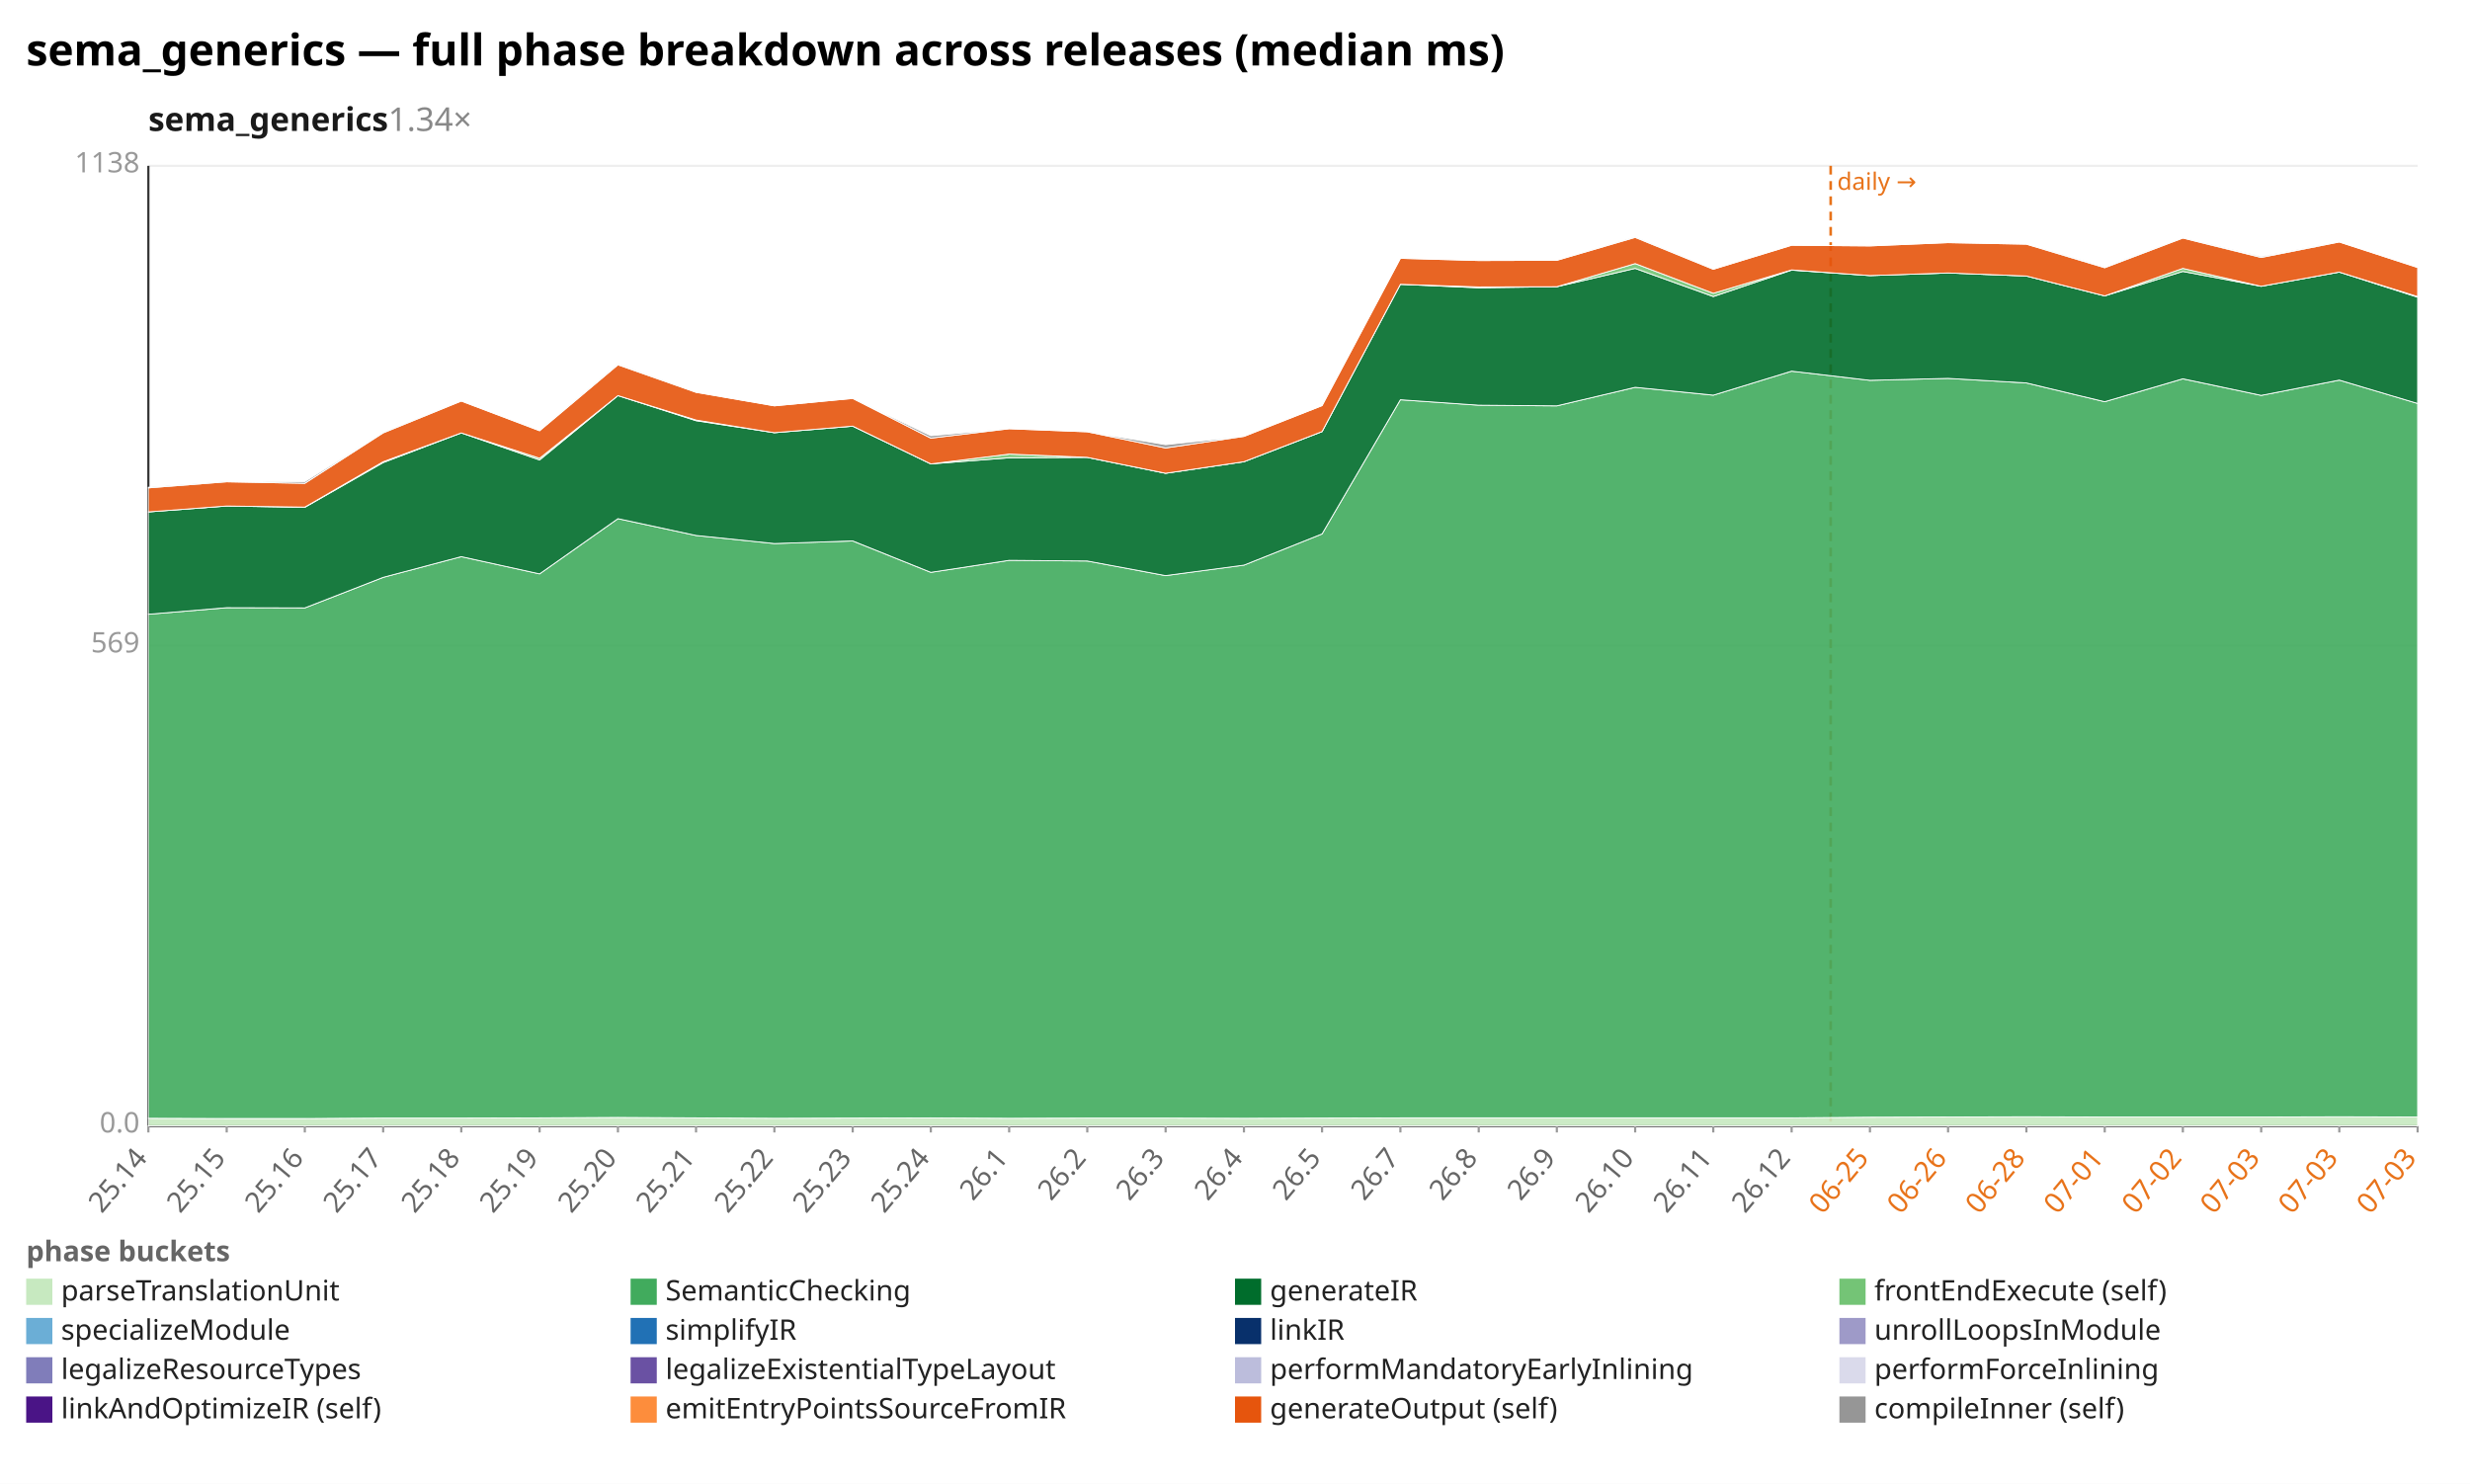
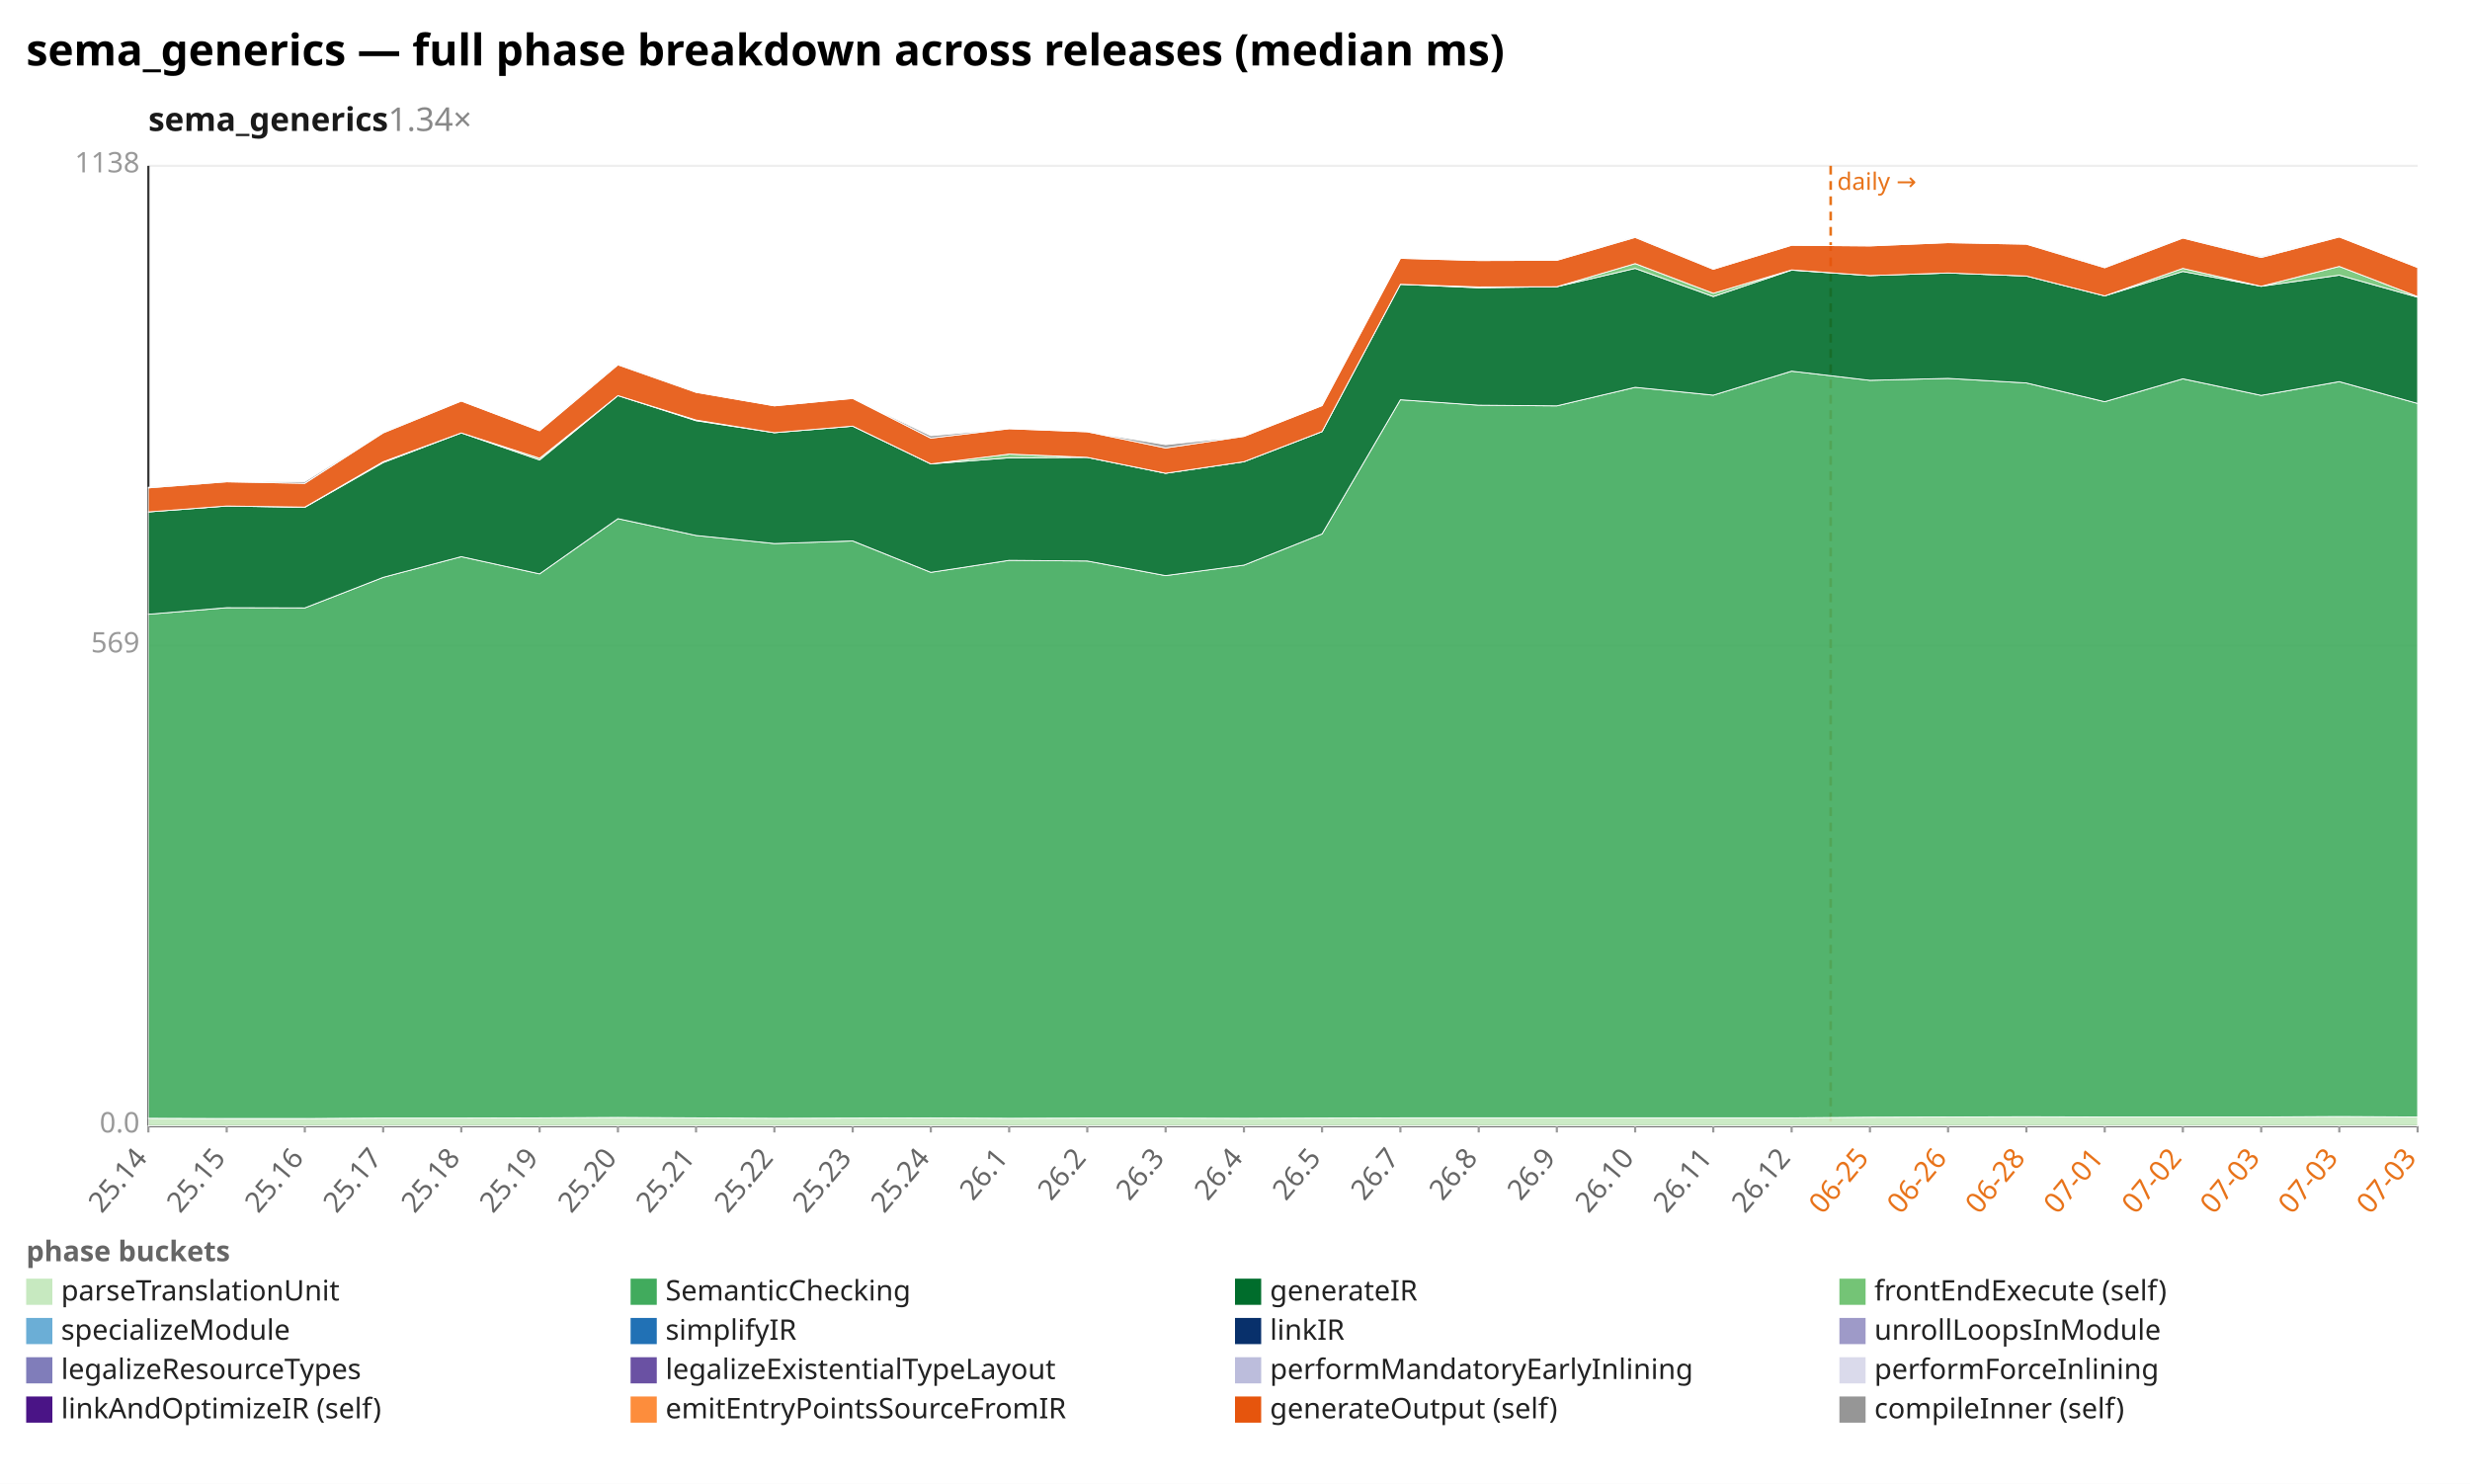
<svg xmlns="http://www.w3.org/2000/svg" width="1132" height="680" viewBox="0 0 1132 680" preserveAspectRatio="xMidYMid meet" font-family="sans-serif" font-size="13">
  <rect width="1132" height="680" fill="white" />
  <text x="12" y="30" font-size="20" font-weight="bold">sema_generics — full phase breakdown across releases (median ms)</text>
  <text x="68" y="60" font-size="15" font-weight="600" fill="#1a1a1a">sema_generics<tspan fill="#888" font-weight="400" text-decoration="none">  1.34×</tspan>
  </text>
  <line x1="68.0" y1="516.0" x2="1108.0" y2="516.0" stroke="#eee" />
  <text x="64.0" y="519.0" text-anchor="end" fill="#999">0.0</text>
  <line x1="68.0" y1="296.0" x2="1108.0" y2="296.0" stroke="#eee" />
  <text x="64.0" y="299.0" text-anchor="end" fill="#999">569</text>
  <line x1="68.0" y1="76.0" x2="1108.0" y2="76.0" stroke="#eee" />
  <text x="64.0" y="79.0" text-anchor="end" fill="#999">1138</text>
  <line x1="68.0" y1="76.0" x2="68.0" y2="516.0" stroke="#333" />
  <line x1="68.0" y1="516.0" x2="1108.0" y2="516.0" stroke="#333" />
  <line x1="839.0" y1="76.0" x2="839.0" y2="516.0" stroke="#e8731a" stroke-width="1.2" stroke-dasharray="4 3" />
  <text x="842.0" y="87.0" fill="#e8731a" font-size="11">daily →</text>
  <line x1="68.0" y1="516.0" x2="68.0" y2="519.0" stroke="#999" />
  <text x="68.0" y="531.0" text-anchor="end" fill="#666" transform="rotate(-50 68.0 531.0)">25.14</text>
  <line x1="103.9" y1="516.0" x2="103.9" y2="519.0" stroke="#999" />
  <text x="103.9" y="531.0" text-anchor="end" fill="#666" transform="rotate(-50 103.9 531.0)">25.15</text>
  <line x1="139.7" y1="516.0" x2="139.7" y2="519.0" stroke="#999" />
  <text x="139.7" y="531.0" text-anchor="end" fill="#666" transform="rotate(-50 139.7 531.0)">25.16</text>
  <line x1="175.6" y1="516.0" x2="175.6" y2="519.0" stroke="#999" />
  <text x="175.6" y="531.0" text-anchor="end" fill="#666" transform="rotate(-50 175.6 531.0)">25.17</text>
  <line x1="211.4" y1="516.0" x2="211.4" y2="519.0" stroke="#999" />
  <text x="211.4" y="531.0" text-anchor="end" fill="#666" transform="rotate(-50 211.4 531.0)">25.18</text>
  <line x1="247.3" y1="516.0" x2="247.3" y2="519.0" stroke="#999" />
  <text x="247.3" y="531.0" text-anchor="end" fill="#666" transform="rotate(-50 247.3 531.0)">25.19</text>
  <line x1="283.2" y1="516.0" x2="283.2" y2="519.0" stroke="#999" />
  <text x="283.2" y="531.0" text-anchor="end" fill="#666" transform="rotate(-50 283.2 531.0)">25.20</text>
  <line x1="319.0" y1="516.0" x2="319.0" y2="519.0" stroke="#999" />
  <text x="319.0" y="531.0" text-anchor="end" fill="#666" transform="rotate(-50 319.0 531.0)">25.21</text>
  <line x1="354.9" y1="516.0" x2="354.9" y2="519.0" stroke="#999" />
  <text x="354.9" y="531.0" text-anchor="end" fill="#666" transform="rotate(-50 354.9 531.0)">25.22</text>
  <line x1="390.8" y1="516.0" x2="390.8" y2="519.0" stroke="#999" />
  <text x="390.8" y="531.0" text-anchor="end" fill="#666" transform="rotate(-50 390.8 531.0)">25.23</text>
  <line x1="426.6" y1="516.0" x2="426.6" y2="519.0" stroke="#999" />
  <text x="426.6" y="531.0" text-anchor="end" fill="#666" transform="rotate(-50 426.6 531.0)">25.24</text>
  <line x1="462.5" y1="516.0" x2="462.5" y2="519.0" stroke="#999" />
  <text x="462.5" y="531.0" text-anchor="end" fill="#666" transform="rotate(-50 462.5 531.0)">26.1</text>
  <line x1="498.3" y1="516.0" x2="498.3" y2="519.0" stroke="#999" />
  <text x="498.3" y="531.0" text-anchor="end" fill="#666" transform="rotate(-50 498.3 531.0)">26.2</text>
  <line x1="534.2" y1="516.0" x2="534.2" y2="519.0" stroke="#999" />
  <text x="534.2" y="531.0" text-anchor="end" fill="#666" transform="rotate(-50 534.2 531.0)">26.3</text>
  <line x1="570.1" y1="516.0" x2="570.1" y2="519.0" stroke="#999" />
  <text x="570.1" y="531.0" text-anchor="end" fill="#666" transform="rotate(-50 570.1 531.0)">26.4</text>
  <line x1="605.9" y1="516.0" x2="605.9" y2="519.0" stroke="#999" />
  <text x="605.9" y="531.0" text-anchor="end" fill="#666" transform="rotate(-50 605.9 531.0)">26.5</text>
  <line x1="641.8" y1="516.0" x2="641.8" y2="519.0" stroke="#999" />
  <text x="641.8" y="531.0" text-anchor="end" fill="#666" transform="rotate(-50 641.8 531.0)">26.7</text>
  <line x1="677.7" y1="516.0" x2="677.7" y2="519.0" stroke="#999" />
  <text x="677.7" y="531.0" text-anchor="end" fill="#666" transform="rotate(-50 677.7 531.0)">26.8</text>
  <line x1="713.5" y1="516.0" x2="713.5" y2="519.0" stroke="#999" />
  <text x="713.5" y="531.0" text-anchor="end" fill="#666" transform="rotate(-50 713.5 531.0)">26.9</text>
  <line x1="749.4" y1="516.0" x2="749.4" y2="519.0" stroke="#999" />
  <text x="749.4" y="531.0" text-anchor="end" fill="#666" transform="rotate(-50 749.4 531.0)">26.10</text>
  <line x1="785.2" y1="516.0" x2="785.2" y2="519.0" stroke="#999" />
  <text x="785.2" y="531.0" text-anchor="end" fill="#666" transform="rotate(-50 785.2 531.0)">26.11</text>
  <line x1="821.1" y1="516.0" x2="821.1" y2="519.0" stroke="#999" />
  <text x="821.1" y="531.0" text-anchor="end" fill="#666" transform="rotate(-50 821.1 531.0)">26.12</text>
  <line x1="857.0" y1="516.0" x2="857.0" y2="519.0" stroke="#999" />
  <text x="857.0" y="531.0" text-anchor="end" fill="#e8731a" transform="rotate(-50 857.0 531.0)">06-25</text>
  <line x1="892.8" y1="516.0" x2="892.8" y2="519.0" stroke="#999" />
  <text x="892.8" y="531.0" text-anchor="end" fill="#e8731a" transform="rotate(-50 892.8 531.0)">06-26</text>
  <line x1="928.7" y1="516.0" x2="928.7" y2="519.0" stroke="#999" />
  <text x="928.7" y="531.0" text-anchor="end" fill="#e8731a" transform="rotate(-50 928.7 531.0)">06-28</text>
  <line x1="964.6" y1="516.0" x2="964.6" y2="519.0" stroke="#999" />
  <text x="964.6" y="531.0" text-anchor="end" fill="#e8731a" transform="rotate(-50 964.6 531.0)">07-01</text>
  <line x1="1000.4" y1="516.0" x2="1000.4" y2="519.0" stroke="#999" />
  <text x="1000.4" y="531.0" text-anchor="end" fill="#e8731a" transform="rotate(-50 1000.4 531.0)">07-02</text>
  <line x1="1036.3" y1="516.0" x2="1036.3" y2="519.0" stroke="#999" />
  <text x="1036.3" y="531.0" text-anchor="end" fill="#e8731a" transform="rotate(-50 1036.3 531.0)">07-03</text>
  <line x1="1072.1" y1="516.0" x2="1072.1" y2="519.0" stroke="#999" />
  <text x="1072.1" y="531.0" text-anchor="end" fill="#e8731a" transform="rotate(-50 1072.1 531.0)">07-03</text>
  <line x1="1108.0" y1="516.0" x2="1108.0" y2="519.0" stroke="#999" />
  <text x="1108.0" y="531.0" text-anchor="end" fill="#e8731a" transform="rotate(-50 1108.0 531.0)">07-03</text>
-   <polygon points="68.0,512.5 103.9,512.6 139.7,512.6 175.6,512.4 211.4,512.4 247.3,512.3 283.2,512.1 319.0,512.3 354.9,512.5 390.8,512.4 426.6,512.3 462.5,512.5 498.3,512.4 534.2,512.4 570.1,512.5 605.9,512.4 641.8,512.3 677.7,512.3 713.5,512.3 749.4,512.3 785.2,512.3 821.1,512.3 857.0,512.0 892.8,511.9 928.7,511.8 964.6,511.9 1000.4,511.9 1036.3,511.9 1072.1,511.8 1108.0,511.9 1108.0,516.0 1072.1,516.0 1036.3,516.0 1000.4,516.0 964.6,516.0 928.7,516.0 892.8,516.0 857.0,516.0 821.1,516.0 785.2,516.0 749.4,516.0 713.5,516.0 677.7,516.0 641.8,516.0 605.9,516.0 570.1,516.0 534.2,516.0 498.3,516.0 462.5,516.0 426.6,516.0 390.8,516.0 354.9,516.0 319.0,516.0 283.2,516.0 247.3,516.0 211.4,516.0 175.6,516.0 139.7,516.0 103.9,516.0 68.0,516.0" fill="#c7e9c0" fill-opacity="0.9" stroke="#fff" stroke-width="0.4" />
-   <polygon points="68.0,281.5 103.9,278.5 139.7,278.6 175.6,264.6 211.4,255.1 247.3,263.0 283.2,237.7 319.0,245.4 354.9,249.1 390.8,247.9 426.6,262.3 462.5,256.8 498.3,257.1 534.2,263.8 570.1,259.0 605.9,244.7 641.8,183.2 677.7,185.7 713.5,186.0 749.4,177.5 785.2,181.1 821.1,170.1 857.0,174.3 892.8,173.4 928.7,175.5 964.6,184.1 1000.4,173.6 1036.3,181.2 1072.1,174.2 1108.0,184.9 1108.0,511.9 1072.1,511.8 1036.3,511.9 1000.4,511.9 964.6,511.9 928.7,511.8 892.8,511.9 857.0,512.0 821.1,512.3 785.2,512.3 749.4,512.3 713.5,512.3 677.7,512.3 641.8,512.3 605.9,512.4 570.1,512.5 534.2,512.4 498.3,512.4 462.5,512.5 426.6,512.3 390.8,512.4 354.9,512.5 319.0,512.3 283.2,512.1 247.3,512.3 211.4,512.4 175.6,512.4 139.7,512.6 103.9,512.6 68.0,512.5" fill="#41ab5d" fill-opacity="0.9" stroke="#fff" stroke-width="0.4" />
-   <polygon points="68.0,234.6 103.9,231.9 139.7,232.5 175.6,212.0 211.4,198.4 247.3,210.8 283.2,181.3 319.0,192.8 354.9,198.3 390.8,195.3 426.6,212.6 462.5,209.8 498.3,209.6 534.2,216.9 570.1,211.6 605.9,197.8 641.8,130.3 677.7,131.9 713.5,131.4 749.4,123.0 785.2,135.9 821.1,123.8 857.0,126.3 892.8,125.1 928.7,126.5 964.6,135.6 1000.4,124.4 1036.3,131.2 1072.1,124.7 1108.0,136.2 1108.0,184.9 1072.1,174.2 1036.3,181.2 1000.4,173.6 964.6,184.1 928.7,175.5 892.8,173.4 857.0,174.3 821.1,170.1 785.2,181.1 749.4,177.5 713.5,186.0 677.7,185.7 641.8,183.2 605.9,244.7 570.1,259.0 534.2,263.8 498.3,257.1 462.5,256.8 426.6,262.3 390.8,247.9 354.9,249.1 319.0,245.4 283.2,237.7 247.3,263.0 211.4,255.1 175.6,264.6 139.7,278.6 103.9,278.5 68.0,281.5" fill="#006d2c" fill-opacity="0.9" stroke="#fff" stroke-width="0.4" />
-   <polygon points="68.0,234.6 103.9,231.9 139.7,232.4 175.6,211.6 211.4,198.4 247.3,210.0 283.2,181.3 319.0,192.5 354.9,198.3 390.8,195.3 426.6,212.6 462.5,208.1 498.3,209.6 534.2,216.9 570.1,211.6 605.9,197.8 641.8,130.3 677.7,131.5 713.5,131.4 749.4,120.8 785.2,134.4 821.1,123.7 857.0,126.3 892.8,125.1 928.7,126.5 964.6,135.6 1000.4,123.0 1036.3,131.2 1072.1,124.7 1108.0,135.9 1108.0,136.2 1072.1,124.7 1036.3,131.2 1000.4,124.4 964.6,135.6 928.7,126.5 892.8,125.1 857.0,126.3 821.1,123.8 785.2,135.9 749.4,123.0 713.5,131.4 677.7,131.9 641.8,130.3 605.9,197.8 570.1,211.6 534.2,216.9 498.3,209.6 462.5,209.8 426.6,212.6 390.8,195.3 354.9,198.3 319.0,192.8 283.2,181.3 247.3,210.8 211.4,198.4 175.6,212.0 139.7,232.5 103.9,231.9 68.0,234.6" fill="#74c476" fill-opacity="0.9" stroke="#fff" stroke-width="0.4" />
-   <polygon points="68.0,223.6 103.9,220.8 139.7,221.5 175.6,198.4 211.4,183.8 247.3,197.4 283.2,167.2 319.0,179.8 354.9,186.0 390.8,182.6 426.6,200.8 462.5,196.5 498.3,197.9 534.2,205.3 570.1,200.0 605.9,185.9 641.8,118.4 677.7,119.4 713.5,119.3 749.4,108.8 785.2,123.4 821.1,112.4 857.0,112.7 892.8,111.2 928.7,111.9 964.6,122.7 1000.4,109.1 1036.3,118.0 1072.1,110.9 1108.0,122.6 1108.0,135.9 1072.1,124.7 1036.3,131.2 1000.4,123.0 964.6,135.6 928.7,126.5 892.8,125.1 857.0,126.3 821.1,123.7 785.2,134.4 749.4,120.8 713.5,131.4 677.7,131.5 641.8,130.3 605.9,197.8 570.1,211.6 534.2,216.9 498.3,209.6 462.5,208.1 426.6,212.6 390.8,195.3 354.9,198.3 319.0,192.5 283.2,181.3 247.3,210.0 211.4,198.4 175.6,211.6 139.7,232.4 103.9,231.9 68.0,234.6" fill="#e6550d" fill-opacity="0.9" stroke="#fff" stroke-width="0.4" />
-   <polygon points="68.0,223.3 103.9,220.7 139.7,220.7 175.6,198.2 211.4,183.8 247.3,197.4 283.2,166.8 319.0,179.8 354.9,186.0 390.8,182.6 426.6,199.7 462.5,196.5 498.3,197.9 534.2,203.8 570.1,200.0 605.9,185.9 641.8,118.4 677.7,119.4 713.5,119.3 749.4,108.6 785.2,123.4 821.1,112.4 857.0,112.7 892.8,111.2 928.7,111.9 964.6,122.3 1000.4,109.1 1036.3,117.5 1072.1,110.9 1108.0,122.6 1108.0,122.6 1072.1,110.9 1036.3,118.0 1000.4,109.1 964.6,122.7 928.7,111.9 892.8,111.2 857.0,112.7 821.1,112.4 785.2,123.4 749.4,108.8 713.5,119.3 677.7,119.4 641.8,118.4 605.9,185.9 570.1,200.0 534.2,205.3 498.3,197.9 462.5,196.5 426.6,200.8 390.8,182.6 354.9,186.0 319.0,179.8 283.2,167.2 247.3,197.4 211.4,183.8 175.6,198.4 139.7,221.5 103.9,220.8 68.0,223.6" fill="#969696" fill-opacity="0.9" stroke="#fff" stroke-width="0.4" />
+   <polygon points="68.0,512.5 103.9,512.6 139.7,512.6 175.6,512.4 211.4,512.4 247.3,512.3 283.2,512.1 319.0,512.3 354.9,512.5 390.8,512.4 426.6,512.3 462.5,512.5 498.3,512.4 534.2,512.4 570.1,512.5 605.9,512.4 641.8,512.3 677.7,512.3 713.5,512.3 749.4,512.3 785.2,512.3 821.1,512.3 857.0,512.0 892.8,511.9 928.7,511.8 964.6,511.9 1000.4,511.9 1036.3,511.9 1072.1,511.7 1108.0,511.9 1108.0,516.0 1072.1,516.0 1036.3,516.0 1000.4,516.0 964.6,516.0 928.7,516.0 892.8,516.0 857.0,516.0 821.1,516.0 785.2,516.0 749.4,516.0 713.5,516.0 677.7,516.0 641.8,516.0 605.9,516.0 570.1,516.0 534.2,516.0 498.3,516.0 462.5,516.0 426.6,516.0 390.8,516.0 354.9,516.0 319.0,516.0 283.2,516.0 247.3,516.0 211.4,516.0 175.6,516.0 139.7,516.0 103.9,516.0 68.0,516.0" fill="#c7e9c0" fill-opacity="0.9" stroke="#fff" stroke-width="0.4" />
+   <polygon points="68.0,281.5 103.9,278.5 139.7,278.6 175.6,264.6 211.4,255.1 247.3,263.0 283.2,237.7 319.0,245.4 354.9,249.1 390.8,247.9 426.6,262.3 462.5,256.8 498.3,257.1 534.2,263.8 570.1,259.0 605.9,244.7 641.8,183.2 677.7,185.7 713.5,186.0 749.4,177.5 785.2,181.1 821.1,170.1 857.0,174.3 892.8,173.4 928.7,175.5 964.6,184.1 1000.4,173.6 1036.3,181.2 1072.1,174.9 1108.0,184.9 1108.0,511.9 1072.1,511.7 1036.3,511.9 1000.4,511.9 964.6,511.9 928.7,511.8 892.8,511.9 857.0,512.0 821.1,512.3 785.2,512.3 749.4,512.3 713.5,512.3 677.7,512.3 641.8,512.3 605.9,512.4 570.1,512.5 534.2,512.4 498.3,512.4 462.5,512.5 426.6,512.3 390.8,512.4 354.9,512.5 319.0,512.3 283.2,512.1 247.3,512.3 211.4,512.4 175.6,512.4 139.7,512.6 103.9,512.6 68.0,512.5" fill="#41ab5d" fill-opacity="0.9" stroke="#fff" stroke-width="0.4" />
+   <polygon points="68.0,234.6 103.9,231.9 139.7,232.5 175.6,212.0 211.4,198.4 247.3,210.8 283.2,181.3 319.0,192.8 354.9,198.3 390.8,195.3 426.6,212.6 462.5,209.8 498.3,209.6 534.2,216.9 570.1,211.6 605.9,197.8 641.8,130.3 677.7,131.9 713.5,131.4 749.4,123.0 785.2,135.9 821.1,123.8 857.0,126.3 892.8,125.1 928.7,126.5 964.6,135.6 1000.4,124.4 1036.3,131.2 1072.1,126.1 1108.0,136.2 1108.0,184.9 1072.1,174.9 1036.3,181.2 1000.4,173.6 964.6,184.1 928.7,175.5 892.8,173.4 857.0,174.3 821.1,170.1 785.2,181.1 749.4,177.5 713.5,186.0 677.7,185.7 641.8,183.2 605.9,244.7 570.1,259.0 534.2,263.8 498.3,257.1 462.5,256.8 426.6,262.3 390.8,247.9 354.9,249.1 319.0,245.4 283.2,237.7 247.3,263.0 211.4,255.1 175.6,264.6 139.7,278.6 103.9,278.5 68.0,281.5" fill="#006d2c" fill-opacity="0.9" stroke="#fff" stroke-width="0.4" />
+   <polygon points="68.0,234.6 103.9,231.9 139.7,232.4 175.6,211.6 211.4,198.4 247.3,210.0 283.2,181.3 319.0,192.5 354.9,198.3 390.8,195.3 426.6,212.6 462.5,208.1 498.3,209.6 534.2,216.9 570.1,211.6 605.9,197.8 641.8,130.3 677.7,131.5 713.5,131.4 749.4,120.8 785.2,134.4 821.1,123.7 857.0,126.3 892.8,125.1 928.7,126.5 964.6,135.6 1000.4,123.0 1036.3,131.2 1072.1,122.1 1108.0,135.9 1108.0,136.2 1072.1,126.1 1036.3,131.2 1000.4,124.4 964.6,135.6 928.7,126.5 892.8,125.1 857.0,126.3 821.1,123.8 785.2,135.9 749.4,123.0 713.5,131.4 677.7,131.9 641.8,130.3 605.9,197.8 570.1,211.6 534.2,216.9 498.3,209.6 462.5,209.8 426.6,212.6 390.8,195.3 354.9,198.3 319.0,192.8 283.2,181.3 247.3,210.8 211.4,198.4 175.6,212.0 139.7,232.5 103.9,231.9 68.0,234.6" fill="#74c476" fill-opacity="0.9" stroke="#fff" stroke-width="0.4" />
+   <polygon points="68.0,223.6 103.9,220.8 139.7,221.5 175.6,198.4 211.4,183.8 247.3,197.4 283.2,167.2 319.0,179.8 354.9,186.0 390.8,182.6 426.6,200.8 462.5,196.5 498.3,197.9 534.2,205.3 570.1,200.0 605.9,185.9 641.8,118.4 677.7,119.4 713.5,119.3 749.4,108.8 785.2,123.4 821.1,112.4 857.0,112.7 892.8,111.2 928.7,111.9 964.6,122.7 1000.4,109.1 1036.3,118.0 1072.1,108.6 1108.0,122.6 1108.0,135.9 1072.1,122.1 1036.3,131.2 1000.4,123.0 964.6,135.6 928.7,126.5 892.8,125.1 857.0,126.3 821.1,123.7 785.2,134.4 749.4,120.8 713.5,131.4 677.7,131.5 641.8,130.3 605.9,197.8 570.1,211.6 534.2,216.9 498.3,209.6 462.5,208.1 426.6,212.6 390.8,195.3 354.9,198.3 319.0,192.5 283.2,181.3 247.3,210.0 211.4,198.4 175.6,211.6 139.7,232.4 103.9,231.9 68.0,234.6" fill="#e6550d" fill-opacity="0.9" stroke="#fff" stroke-width="0.4" />
+   <polygon points="68.0,223.3 103.9,220.7 139.7,220.7 175.6,198.2 211.4,183.8 247.3,197.4 283.2,166.8 319.0,179.8 354.9,186.0 390.8,182.6 426.6,199.7 462.5,196.5 498.3,197.9 534.2,203.8 570.1,200.0 605.9,185.9 641.8,118.4 677.7,119.4 713.5,119.3 749.4,108.6 785.2,123.4 821.1,112.4 857.0,112.7 892.8,111.2 928.7,111.9 964.6,122.3 1000.4,109.1 1036.3,117.5 1072.1,108.6 1108.0,122.6 1108.0,122.6 1072.1,108.6 1036.3,118.0 1000.4,109.1 964.6,122.7 928.7,111.9 892.8,111.2 857.0,112.7 821.1,112.4 785.2,123.4 749.4,108.8 713.5,119.3 677.7,119.4 641.8,118.4 605.9,185.9 570.1,200.0 534.2,205.3 498.3,197.9 462.5,196.5 426.6,200.8 390.8,182.6 354.9,186.0 319.0,179.8 283.2,167.2 247.3,197.4 211.4,183.8 175.6,198.4 139.7,221.5 103.9,220.8 68.0,223.6" fill="#969696" fill-opacity="0.9" stroke="#fff" stroke-width="0.4" />
  <text x="12" y="578" fill="#666" font-weight="600">phase buckets</text>
  <rect x="12" y="586" width="12" height="12" fill="#c7e9c0" />
  <text x="28" y="596" fill="#222">parseTranslationUnit</text>
  <rect x="289" y="586" width="12" height="12" fill="#41ab5d" />
  <text x="305" y="596" fill="#222">SemanticChecking</text>
  <rect x="566" y="586" width="12" height="12" fill="#006d2c" />
  <text x="582" y="596" fill="#222">generateIR</text>
  <rect x="843" y="586" width="12" height="12" fill="#74c476" />
  <text x="859" y="596" fill="#222">frontEndExecute (self)</text>
  <rect x="12" y="604" width="12" height="12" fill="#6baed6" />
  <text x="28" y="614" fill="#222">specializeModule</text>
  <rect x="289" y="604" width="12" height="12" fill="#2171b5" />
  <text x="305" y="614" fill="#222">simplifyIR</text>
  <rect x="566" y="604" width="12" height="12" fill="#08306b" />
  <text x="582" y="614" fill="#222">linkIR</text>
  <rect x="843" y="604" width="12" height="12" fill="#9e9ac8" />
  <text x="859" y="614" fill="#222">unrollLoopsInModule</text>
  <rect x="12" y="622" width="12" height="12" fill="#807dba" />
  <text x="28" y="632" fill="#222">legalizeResourceTypes</text>
  <rect x="289" y="622" width="12" height="12" fill="#6a51a3" />
  <text x="305" y="632" fill="#222">legalizeExistentialTypeLayout</text>
  <rect x="566" y="622" width="12" height="12" fill="#bcbddc" />
  <text x="582" y="632" fill="#222">performMandatoryEarlyInlining</text>
  <rect x="843" y="622" width="12" height="12" fill="#dadaeb" />
  <text x="859" y="632" fill="#222">performForceInlining</text>
  <rect x="12" y="640" width="12" height="12" fill="#4a1486" />
  <text x="28" y="650" fill="#222">linkAndOptimizeIR (self)</text>
  <rect x="289" y="640" width="12" height="12" fill="#fd8d3c" />
  <text x="305" y="650" fill="#222">emitEntryPointsSourceFromIR</text>
  <rect x="566" y="640" width="12" height="12" fill="#e6550d" />
  <text x="582" y="650" fill="#222">generateOutput (self)</text>
  <rect x="843" y="640" width="12" height="12" fill="#969696" />
  <text x="859" y="650" fill="#222">compileInner (self)</text>
</svg>
